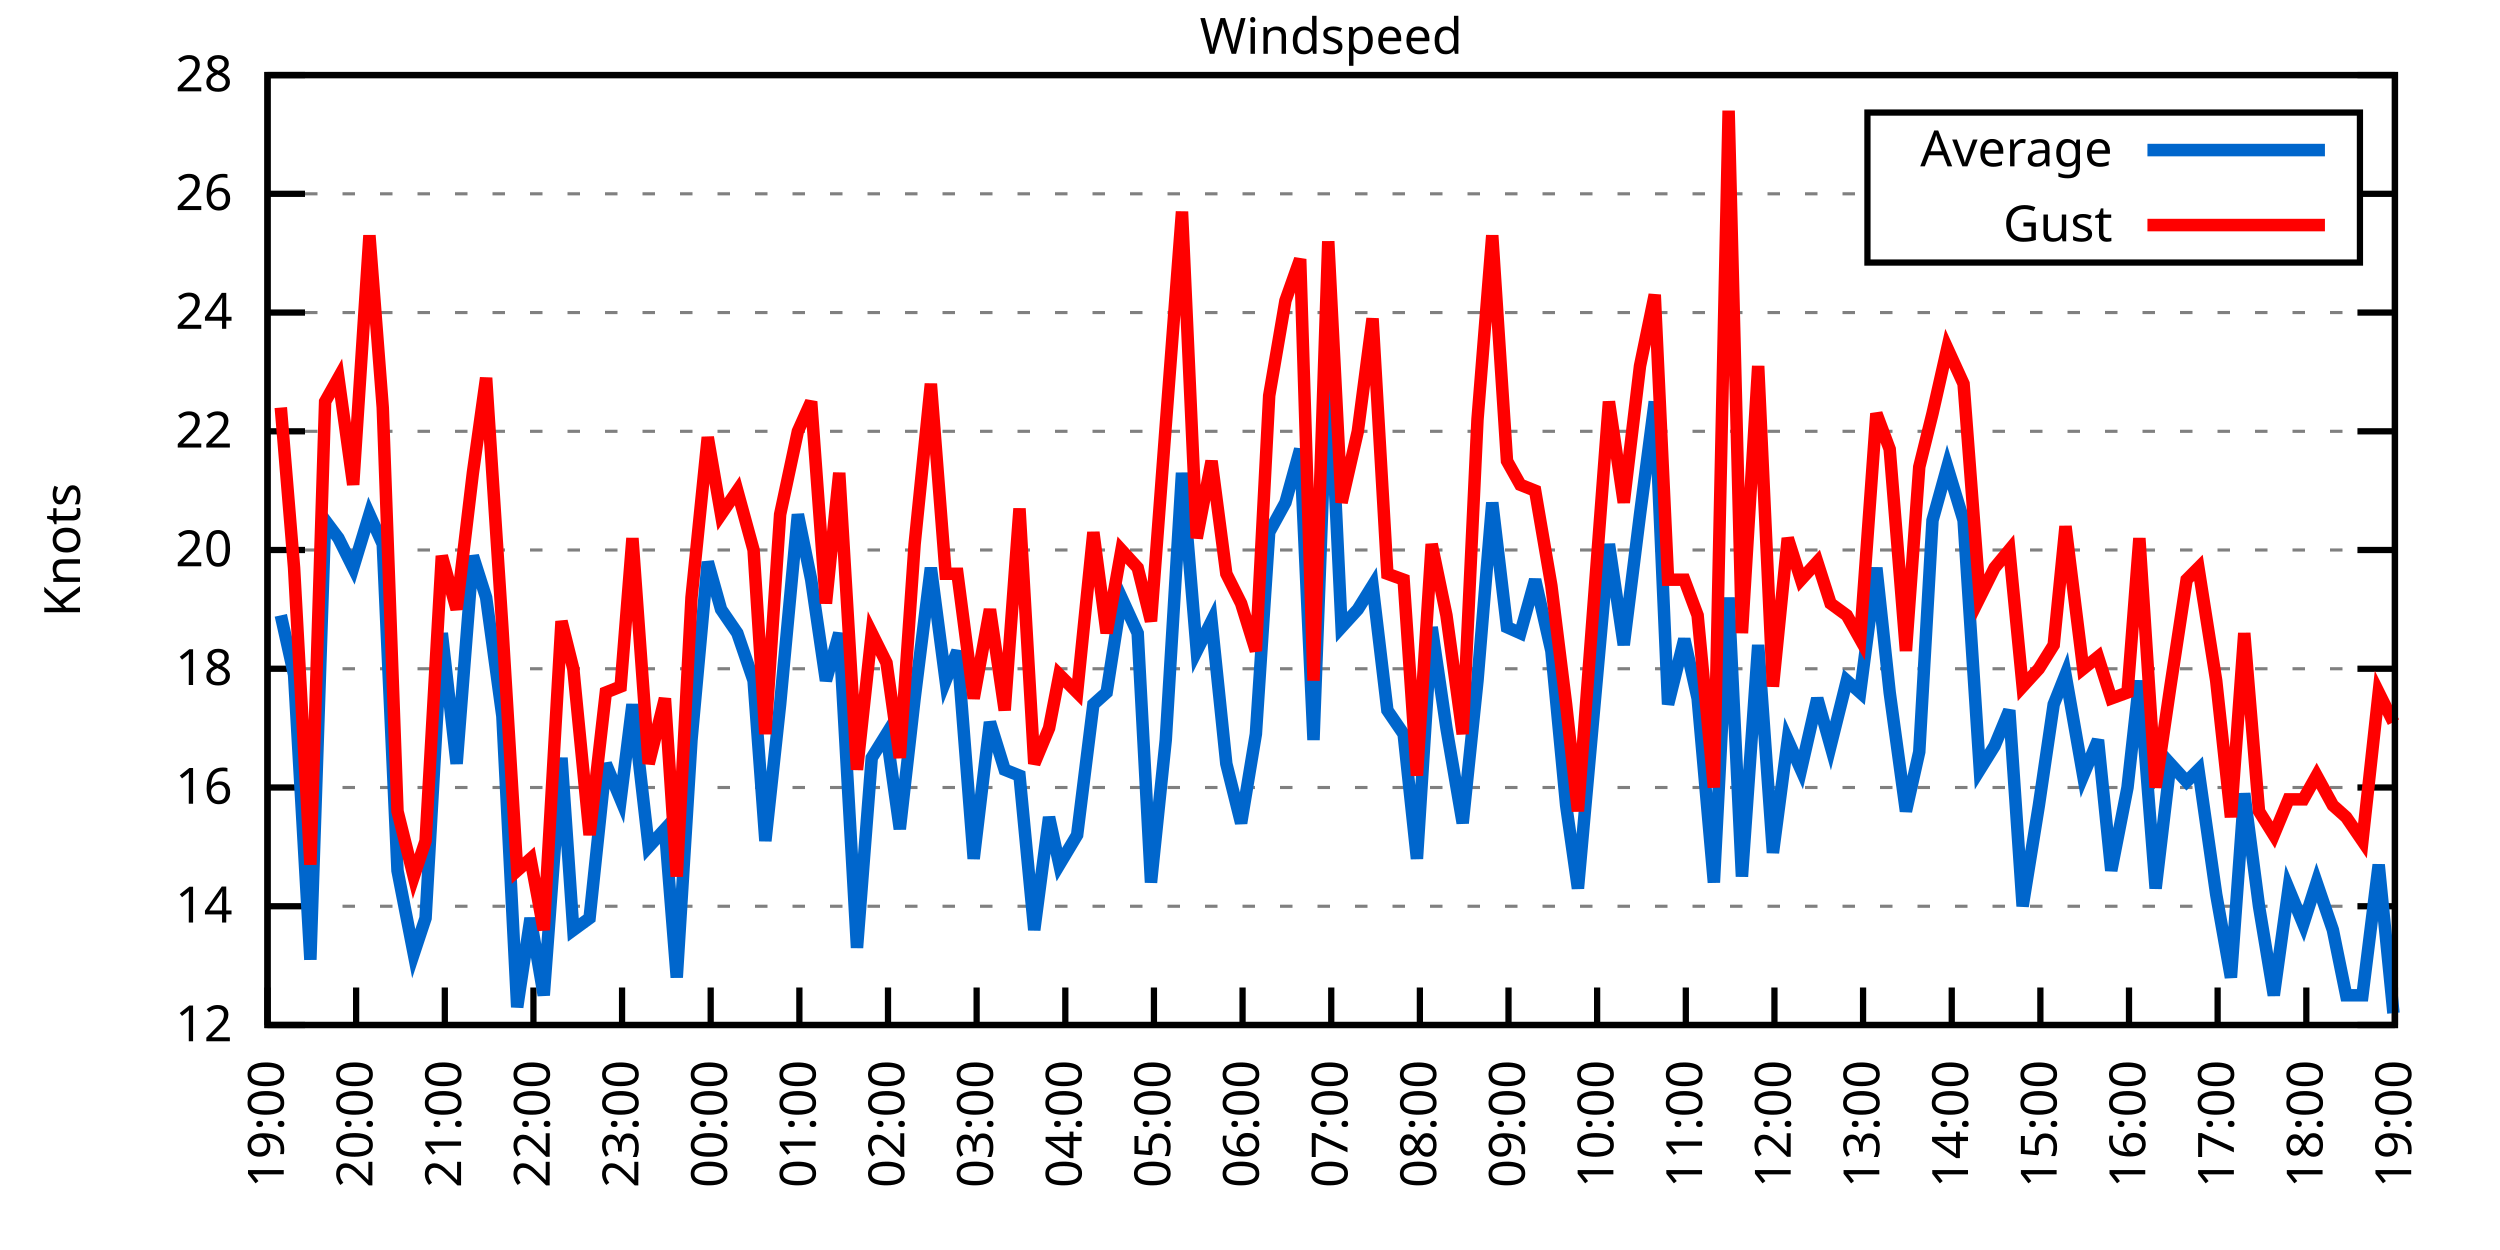
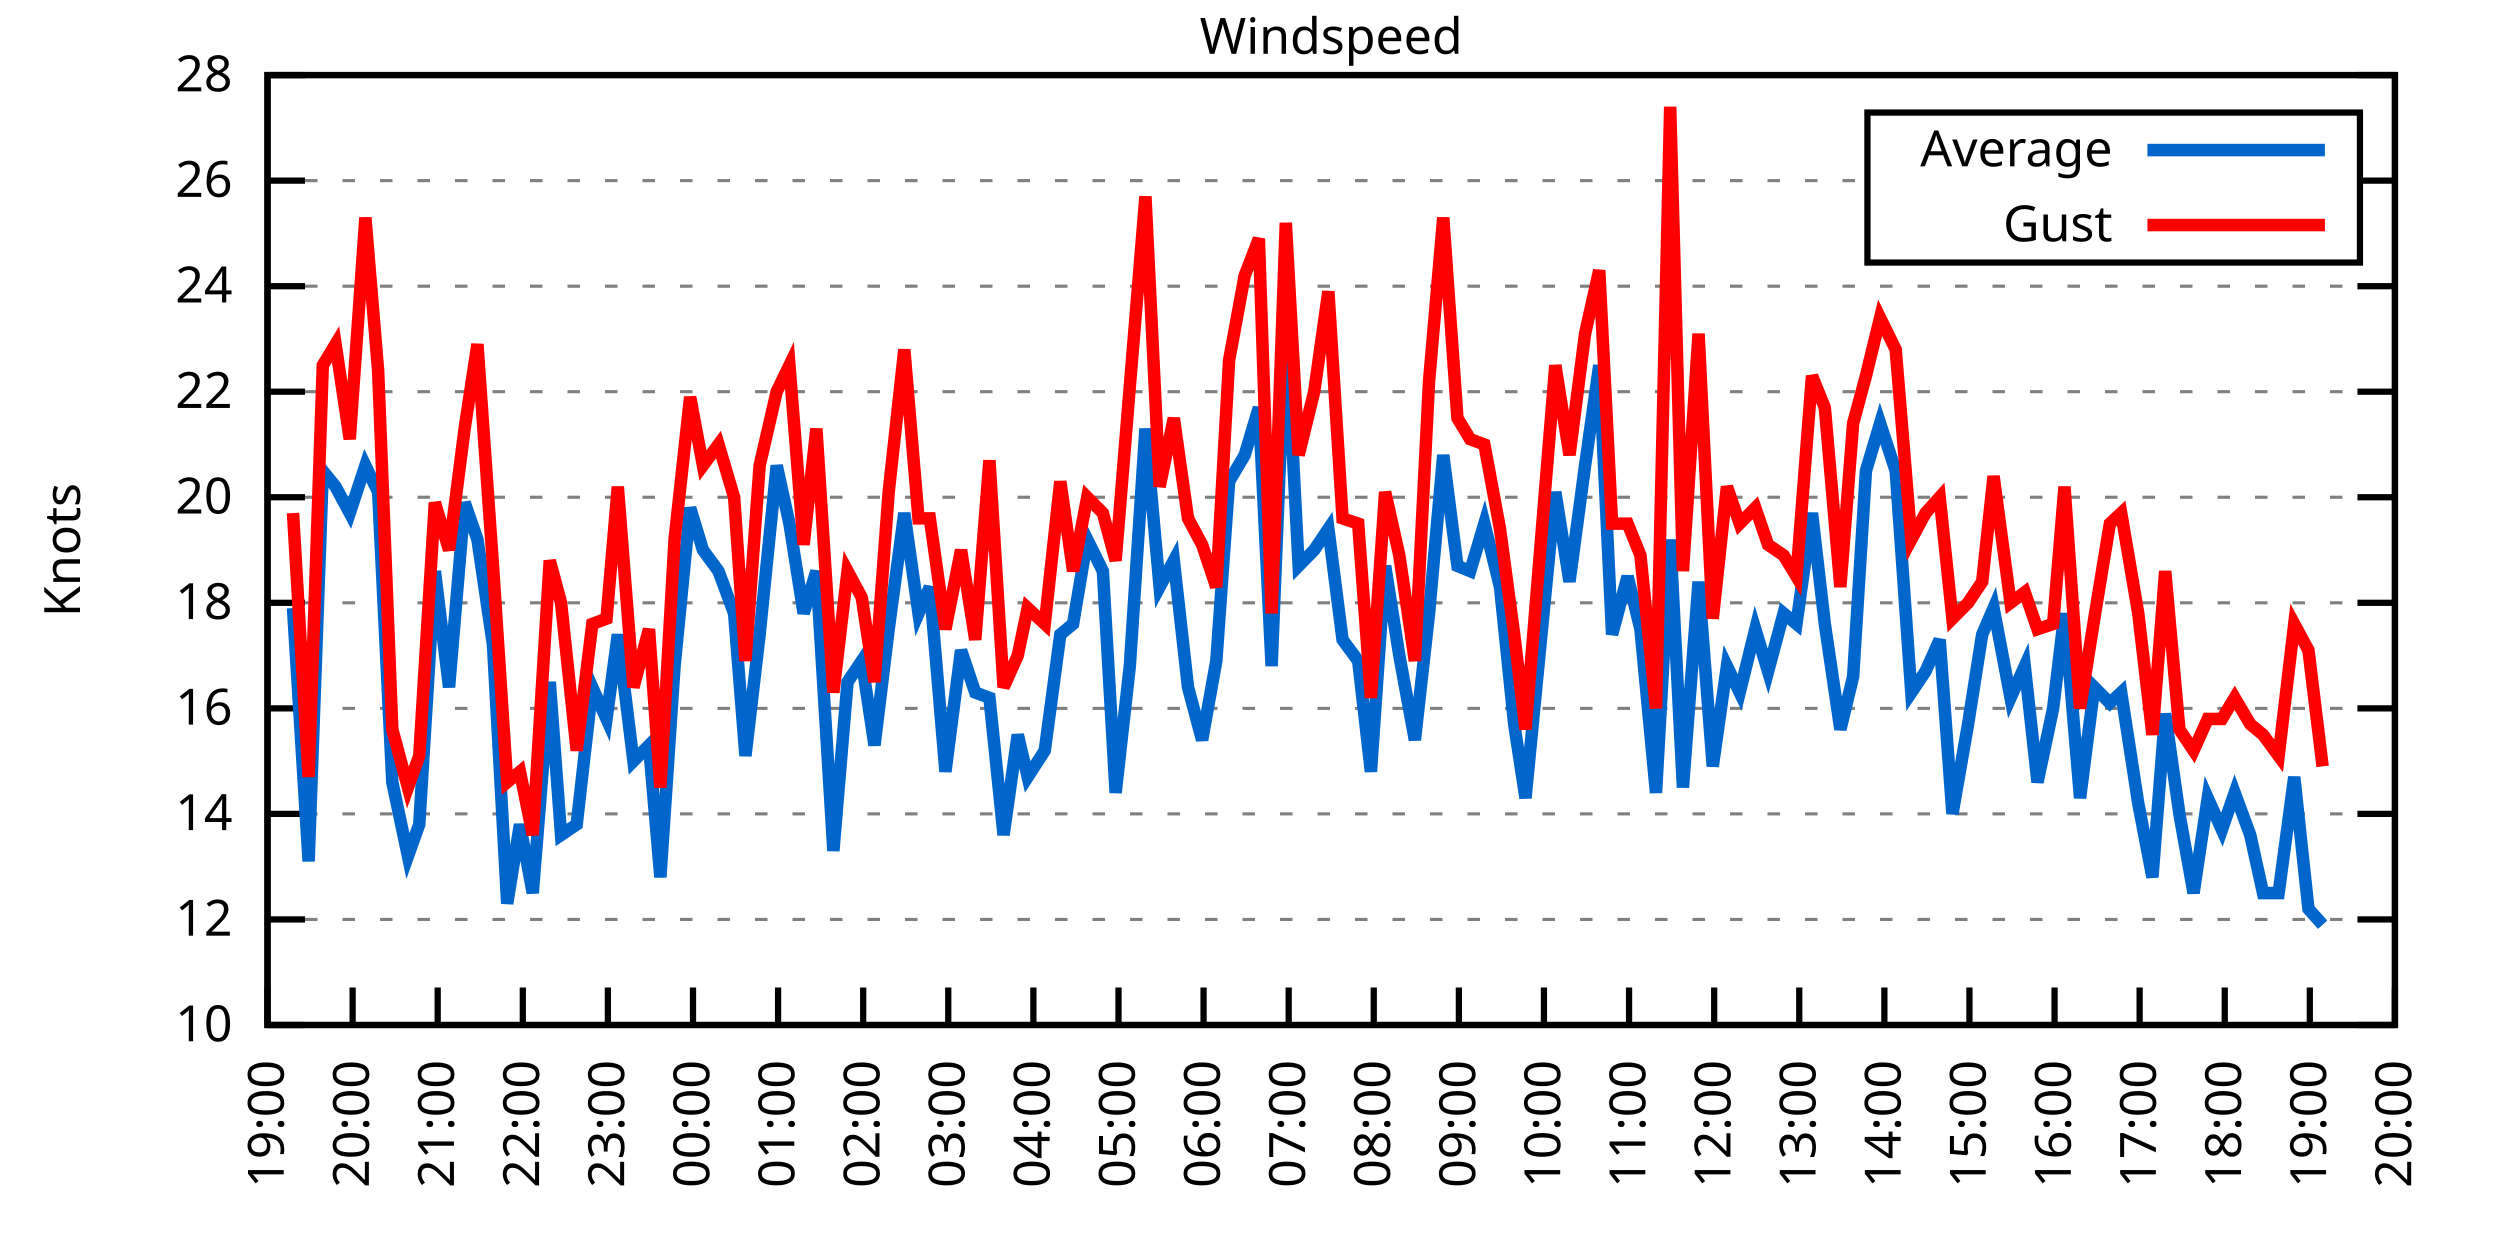
<svg xmlns="http://www.w3.org/2000/svg" xmlns:xlink="http://www.w3.org/1999/xlink" width="400" height="200" viewBox="0 0 400 200">
  <g id="gnuplot_canvas">
    <rect x="0" y="0" width="400" height="200" fill="none" />
    <defs>
      <circle id="gpDot" r="0.5" stroke-width="0.5" stroke="currentColor" />
      <path id="gpPt0" stroke-width="0.333" stroke="currentColor" d="M-1,0 h2 M0,-1 v2" />
      <path id="gpPt1" stroke-width="0.333" stroke="currentColor" d="M-1,-1 L1,1 M1,-1 L-1,1" />
      <path id="gpPt2" stroke-width="0.333" stroke="currentColor" d="M-1,0 L1,0 M0,-1 L0,1 M-1,-1 L1,1 M-1,1 L1,-1" />
      <rect id="gpPt3" stroke-width="0.333" stroke="currentColor" x="-1" y="-1" width="2" height="2" />
      <rect id="gpPt4" stroke-width="0.333" stroke="currentColor" fill="currentColor" x="-1" y="-1" width="2" height="2" />
      <circle id="gpPt5" stroke-width="0.333" stroke="currentColor" cx="0" cy="0" r="1" />
      <use xlink:href="#gpPt5" id="gpPt6" fill="currentColor" stroke="none" />
      <path id="gpPt7" stroke-width="0.333" stroke="currentColor" d="M0,-1.33 L-1.33,0.67 L1.33,0.67 z" />
      <use xlink:href="#gpPt7" id="gpPt8" fill="currentColor" stroke="none" />
      <use xlink:href="#gpPt7" id="gpPt9" stroke="currentColor" transform="rotate(180)" />
      <use xlink:href="#gpPt9" id="gpPt10" fill="currentColor" stroke="none" />
      <use xlink:href="#gpPt3" id="gpPt11" stroke="currentColor" transform="rotate(45)" />
      <use xlink:href="#gpPt11" id="gpPt12" fill="currentColor" stroke="none" />
      <path id="gpPt13" stroke-width="0.333" stroke="currentColor" d="M0,1.330 L1.265,0.411 L0.782,-1.067 L-0.782,-1.076 L-1.265,0.411 z" />
      <use xlink:href="#gpPt13" id="gpPt14" fill="currentColor" stroke="none" />
      <filter id="textbox" filterUnits="objectBoundingBox" x="0" y="0" height="1" width="1">
        <feFlood flood-color="white" flood-opacity="1" result="bgnd" />
        <feComposite in="SourceGraphic" in2="bgnd" operator="atop" />
      </filter>
      <filter id="greybox" filterUnits="objectBoundingBox" x="0" y="0" height="1" width="1">
        <feFlood flood-color="lightgrey" flood-opacity="1" result="grey" />
        <feComposite in="SourceGraphic" in2="grey" operator="atop" />
      </filter>
    </defs>
    <g fill="none" color="white" stroke="currentColor" stroke-width="1.00" stroke-linecap="butt" stroke-linejoin="miter">
</g>
    <g fill="none" color="black" stroke="currentColor" stroke-width="1.00" stroke-linecap="butt" stroke-linejoin="miter">
      <g stroke="none" shape-rendering="crispEdges">
        <polygon fill="rgb(255, 255, 255)" points="42.80,164.00 383.18,164.00 383.18,12.02 42.80,12.02 " />
      </g>
    </g>
    <g fill="none" color="black" stroke="currentColor" stroke-width="1.00" stroke-linecap="butt" stroke-linejoin="miter">
</g>
    <g fill="none" color="black" stroke="black" stroke-width="0.50" stroke-linecap="butt" stroke-linejoin="miter">
</g>
    <g fill="none" color="gray" stroke="currentColor" stroke-width="0.50" stroke-linecap="butt" stroke-linejoin="miter">
      <path stroke="gray" stroke-dasharray="2,4" class="gridline" d="M42.80,164.00 L383.19,164.00  " />
    </g>
    <g fill="none" color="gray" stroke="gray" stroke-width="1.00" stroke-linecap="butt" stroke-linejoin="miter">
</g>
    <g fill="none" color="black" stroke="currentColor" stroke-width="1.00" stroke-linecap="butt" stroke-linejoin="miter">
      <path stroke="black" d="M42.80,164.00 L48.80,164.00 M383.19,164.00 L377.19,164.00  " />
      <g transform="translate(37.20,166.60)" stroke="none" fill="black" font-family="Sans" font-size="8.00" text-anchor="end">
        <text>
+           <tspan font-family="Sans"> 10</tspan>
+         </text>
+       </g>
+     </g>
+     <g fill="none" color="black" stroke="currentColor" stroke-width="1.00" stroke-linecap="butt" stroke-linejoin="miter">
+ </g>
+     <g fill="none" color="black" stroke="black" stroke-width="0.50" stroke-linecap="butt" stroke-linejoin="miter">
+ </g>
+     <g fill="none" color="gray" stroke="currentColor" stroke-width="0.50" stroke-linecap="butt" stroke-linejoin="miter">
+       <path stroke="gray" stroke-dasharray="2,4" class="gridline" d="M42.80,147.11 L383.19,147.11  " />
+     </g>
+     <g fill="none" color="gray" stroke="gray" stroke-width="1.00" stroke-linecap="butt" stroke-linejoin="miter">
+ </g>
+     <g fill="none" color="black" stroke="currentColor" stroke-width="1.00" stroke-linecap="butt" stroke-linejoin="miter">
+       <path stroke="black" d="M42.80,147.11 L48.80,147.11 M383.19,147.11 L377.19,147.11  " />
+       <g transform="translate(37.20,149.71)" stroke="none" fill="black" font-family="Sans" font-size="8.00" text-anchor="end">
+         <text>
          <tspan font-family="Sans"> 12</tspan>
        </text>
      </g>
    </g>
    <g fill="none" color="black" stroke="currentColor" stroke-width="1.00" stroke-linecap="butt" stroke-linejoin="miter">
</g>
    <g fill="none" color="black" stroke="black" stroke-width="0.50" stroke-linecap="butt" stroke-linejoin="miter">
</g>
    <g fill="none" color="gray" stroke="currentColor" stroke-width="0.50" stroke-linecap="butt" stroke-linejoin="miter">
-       <path stroke="gray" stroke-dasharray="2,4" class="gridline" d="M42.80,145.00 L383.19,145.00  " />
-     </g>
-     <g fill="none" color="gray" stroke="gray" stroke-width="1.00" stroke-linecap="butt" stroke-linejoin="miter">
- </g>
-     <g fill="none" color="black" stroke="currentColor" stroke-width="1.00" stroke-linecap="butt" stroke-linejoin="miter">
-       <path stroke="black" d="M42.80,145.00 L48.80,145.00 M383.19,145.00 L377.19,145.00  " />
-       <g transform="translate(37.20,147.60)" stroke="none" fill="black" font-family="Sans" font-size="8.00" text-anchor="end">
+       <path stroke="gray" stroke-dasharray="2,4" class="gridline" d="M42.80,130.22 L383.19,130.22  " />
+     </g>
+     <g fill="none" color="gray" stroke="gray" stroke-width="1.00" stroke-linecap="butt" stroke-linejoin="miter">
+ </g>
+     <g fill="none" color="black" stroke="currentColor" stroke-width="1.00" stroke-linecap="butt" stroke-linejoin="miter">
+       <path stroke="black" d="M42.80,130.22 L48.80,130.22 M383.19,130.22 L377.19,130.22  " />
+       <g transform="translate(37.20,132.82)" stroke="none" fill="black" font-family="Sans" font-size="8.00" text-anchor="end">
        <text>
          <tspan font-family="Sans"> 14</tspan>
        </text>
      </g>
    </g>
    <g fill="none" color="black" stroke="currentColor" stroke-width="1.00" stroke-linecap="butt" stroke-linejoin="miter">
</g>
    <g fill="none" color="black" stroke="black" stroke-width="0.50" stroke-linecap="butt" stroke-linejoin="miter">
</g>
    <g fill="none" color="gray" stroke="currentColor" stroke-width="0.50" stroke-linecap="butt" stroke-linejoin="miter">
-       <path stroke="gray" stroke-dasharray="2,4" class="gridline" d="M42.80,126.00 L383.19,126.00  " />
-     </g>
-     <g fill="none" color="gray" stroke="gray" stroke-width="1.00" stroke-linecap="butt" stroke-linejoin="miter">
- </g>
-     <g fill="none" color="black" stroke="currentColor" stroke-width="1.00" stroke-linecap="butt" stroke-linejoin="miter">
-       <path stroke="black" d="M42.80,126.00 L48.80,126.00 M383.19,126.00 L377.19,126.00  " />
-       <g transform="translate(37.20,128.60)" stroke="none" fill="black" font-family="Sans" font-size="8.00" text-anchor="end">
+       <path stroke="gray" stroke-dasharray="2,4" class="gridline" d="M42.80,113.34 L383.19,113.34  " />
+     </g>
+     <g fill="none" color="gray" stroke="gray" stroke-width="1.00" stroke-linecap="butt" stroke-linejoin="miter">
+ </g>
+     <g fill="none" color="black" stroke="currentColor" stroke-width="1.00" stroke-linecap="butt" stroke-linejoin="miter">
+       <path stroke="black" d="M42.80,113.34 L48.80,113.34 M383.19,113.34 L377.19,113.34  " />
+       <g transform="translate(37.20,115.94)" stroke="none" fill="black" font-family="Sans" font-size="8.00" text-anchor="end">
        <text>
          <tspan font-family="Sans"> 16</tspan>
        </text>
      </g>
    </g>
    <g fill="none" color="black" stroke="currentColor" stroke-width="1.00" stroke-linecap="butt" stroke-linejoin="miter">
</g>
    <g fill="none" color="black" stroke="black" stroke-width="0.50" stroke-linecap="butt" stroke-linejoin="miter">
</g>
    <g fill="none" color="gray" stroke="currentColor" stroke-width="0.50" stroke-linecap="butt" stroke-linejoin="miter">
-       <path stroke="gray" stroke-dasharray="2,4" class="gridline" d="M42.80,107.00 L383.19,107.00  " />
-     </g>
-     <g fill="none" color="gray" stroke="gray" stroke-width="1.00" stroke-linecap="butt" stroke-linejoin="miter">
- </g>
-     <g fill="none" color="black" stroke="currentColor" stroke-width="1.00" stroke-linecap="butt" stroke-linejoin="miter">
-       <path stroke="black" d="M42.80,107.00 L48.80,107.00 M383.19,107.00 L377.19,107.00  " />
-       <g transform="translate(37.20,109.60)" stroke="none" fill="black" font-family="Sans" font-size="8.00" text-anchor="end">
+       <path stroke="gray" stroke-dasharray="2,4" class="gridline" d="M42.80,96.45 L383.19,96.45  " />
+     </g>
+     <g fill="none" color="gray" stroke="gray" stroke-width="1.00" stroke-linecap="butt" stroke-linejoin="miter">
+ </g>
+     <g fill="none" color="black" stroke="currentColor" stroke-width="1.00" stroke-linecap="butt" stroke-linejoin="miter">
+       <path stroke="black" d="M42.80,96.45 L48.80,96.45 M383.19,96.45 L377.19,96.45  " />
+       <g transform="translate(37.20,99.05)" stroke="none" fill="black" font-family="Sans" font-size="8.00" text-anchor="end">
        <text>
          <tspan font-family="Sans"> 18</tspan>
        </text>
      </g>
    </g>
    <g fill="none" color="black" stroke="currentColor" stroke-width="1.00" stroke-linecap="butt" stroke-linejoin="miter">
</g>
    <g fill="none" color="black" stroke="black" stroke-width="0.50" stroke-linecap="butt" stroke-linejoin="miter">
</g>
    <g fill="none" color="gray" stroke="currentColor" stroke-width="0.50" stroke-linecap="butt" stroke-linejoin="miter">
-       <path stroke="gray" stroke-dasharray="2,4" class="gridline" d="M42.80,88.00 L383.19,88.00  " />
-     </g>
-     <g fill="none" color="gray" stroke="gray" stroke-width="1.00" stroke-linecap="butt" stroke-linejoin="miter">
- </g>
-     <g fill="none" color="black" stroke="currentColor" stroke-width="1.00" stroke-linecap="butt" stroke-linejoin="miter">
-       <path stroke="black" d="M42.80,88.00 L48.80,88.00 M383.19,88.00 L377.19,88.00  " />
-       <g transform="translate(37.20,90.60)" stroke="none" fill="black" font-family="Sans" font-size="8.00" text-anchor="end">
+       <path stroke="gray" stroke-dasharray="2,4" class="gridline" d="M42.80,79.56 L383.19,79.56  " />
+     </g>
+     <g fill="none" color="gray" stroke="gray" stroke-width="1.00" stroke-linecap="butt" stroke-linejoin="miter">
+ </g>
+     <g fill="none" color="black" stroke="currentColor" stroke-width="1.00" stroke-linecap="butt" stroke-linejoin="miter">
+       <path stroke="black" d="M42.80,79.56 L48.80,79.56 M383.19,79.56 L377.19,79.56  " />
+       <g transform="translate(37.20,82.16)" stroke="none" fill="black" font-family="Sans" font-size="8.00" text-anchor="end">
        <text>
          <tspan font-family="Sans"> 20</tspan>
        </text>
      </g>
    </g>
    <g fill="none" color="black" stroke="currentColor" stroke-width="1.00" stroke-linecap="butt" stroke-linejoin="miter">
</g>
    <g fill="none" color="black" stroke="black" stroke-width="0.50" stroke-linecap="butt" stroke-linejoin="miter">
</g>
    <g fill="none" color="gray" stroke="currentColor" stroke-width="0.50" stroke-linecap="butt" stroke-linejoin="miter">
-       <path stroke="gray" stroke-dasharray="2,4" class="gridline" d="M42.80,69.01 L383.19,69.01  " />
-     </g>
-     <g fill="none" color="gray" stroke="gray" stroke-width="1.00" stroke-linecap="butt" stroke-linejoin="miter">
- </g>
-     <g fill="none" color="black" stroke="currentColor" stroke-width="1.00" stroke-linecap="butt" stroke-linejoin="miter">
-       <path stroke="black" d="M42.80,69.01 L48.80,69.01 M383.19,69.01 L377.19,69.01  " />
-       <g transform="translate(37.20,71.61)" stroke="none" fill="black" font-family="Sans" font-size="8.00" text-anchor="end">
+       <path stroke="gray" stroke-dasharray="2,4" class="gridline" d="M42.80,62.67 L383.19,62.67  " />
+     </g>
+     <g fill="none" color="gray" stroke="gray" stroke-width="1.00" stroke-linecap="butt" stroke-linejoin="miter">
+ </g>
+     <g fill="none" color="black" stroke="currentColor" stroke-width="1.00" stroke-linecap="butt" stroke-linejoin="miter">
+       <path stroke="black" d="M42.80,62.67 L48.80,62.67 M383.19,62.67 L377.19,62.67  " />
+       <g transform="translate(37.20,65.27)" stroke="none" fill="black" font-family="Sans" font-size="8.00" text-anchor="end">
        <text>
          <tspan font-family="Sans"> 22</tspan>
        </text>
      </g>
    </g>
    <g fill="none" color="black" stroke="currentColor" stroke-width="1.00" stroke-linecap="butt" stroke-linejoin="miter">
</g>
    <g fill="none" color="black" stroke="black" stroke-width="0.50" stroke-linecap="butt" stroke-linejoin="miter">
</g>
    <g fill="none" color="gray" stroke="currentColor" stroke-width="0.50" stroke-linecap="butt" stroke-linejoin="miter">
-       <path stroke="gray" stroke-dasharray="2,4" class="gridline" d="M42.80,50.01 L383.19,50.01  " />
-     </g>
-     <g fill="none" color="gray" stroke="gray" stroke-width="1.00" stroke-linecap="butt" stroke-linejoin="miter">
- </g>
-     <g fill="none" color="black" stroke="currentColor" stroke-width="1.00" stroke-linecap="butt" stroke-linejoin="miter">
-       <path stroke="black" d="M42.80,50.01 L48.80,50.01 M383.19,50.01 L377.19,50.01  " />
-       <g transform="translate(37.20,52.61)" stroke="none" fill="black" font-family="Sans" font-size="8.00" text-anchor="end">
+       <path stroke="gray" stroke-dasharray="2,4" class="gridline" d="M42.80,45.79 L383.19,45.79  " />
+     </g>
+     <g fill="none" color="gray" stroke="gray" stroke-width="1.00" stroke-linecap="butt" stroke-linejoin="miter">
+ </g>
+     <g fill="none" color="black" stroke="currentColor" stroke-width="1.00" stroke-linecap="butt" stroke-linejoin="miter">
+       <path stroke="black" d="M42.80,45.79 L48.80,45.79 M383.19,45.79 L377.19,45.79  " />
+       <g transform="translate(37.20,48.39)" stroke="none" fill="black" font-family="Sans" font-size="8.00" text-anchor="end">
        <text>
          <tspan font-family="Sans"> 24</tspan>
        </text>
      </g>
    </g>
    <g fill="none" color="black" stroke="currentColor" stroke-width="1.00" stroke-linecap="butt" stroke-linejoin="miter">
</g>
    <g fill="none" color="black" stroke="black" stroke-width="0.50" stroke-linecap="butt" stroke-linejoin="miter">
</g>
    <g fill="none" color="gray" stroke="currentColor" stroke-width="0.50" stroke-linecap="butt" stroke-linejoin="miter">
-       <path stroke="gray" stroke-dasharray="2,4" class="gridline" d="M42.80,31.01 L298.79,31.01 M377.59,31.01 L383.19,31.01  " />
-     </g>
-     <g fill="none" color="gray" stroke="gray" stroke-width="1.00" stroke-linecap="butt" stroke-linejoin="miter">
- </g>
-     <g fill="none" color="black" stroke="currentColor" stroke-width="1.00" stroke-linecap="butt" stroke-linejoin="miter">
-       <path stroke="black" d="M42.80,31.01 L48.80,31.01 M383.19,31.01 L377.19,31.01  " />
-       <g transform="translate(37.20,33.61)" stroke="none" fill="black" font-family="Sans" font-size="8.00" text-anchor="end">
+       <path stroke="gray" stroke-dasharray="2,4" class="gridline" d="M42.80,28.90 L298.79,28.90 M377.59,28.90 L383.19,28.90  " />
+     </g>
+     <g fill="none" color="gray" stroke="gray" stroke-width="1.00" stroke-linecap="butt" stroke-linejoin="miter">
+ </g>
+     <g fill="none" color="black" stroke="currentColor" stroke-width="1.00" stroke-linecap="butt" stroke-linejoin="miter">
+       <path stroke="black" d="M42.80,28.90 L48.80,28.90 M383.19,28.90 L377.19,28.90  " />
+       <g transform="translate(37.20,31.50)" stroke="none" fill="black" font-family="Sans" font-size="8.00" text-anchor="end">
        <text>
          <tspan font-family="Sans"> 26</tspan>
        </text>
      </g>
    </g>
    <g fill="none" color="black" stroke="currentColor" stroke-width="1.00" stroke-linecap="butt" stroke-linejoin="miter">
</g>
    <g fill="none" color="black" stroke="black" stroke-width="0.50" stroke-linecap="butt" stroke-linejoin="miter">
</g>
    <g fill="none" color="gray" stroke="currentColor" stroke-width="0.50" stroke-linecap="butt" stroke-linejoin="miter">
      <path stroke="gray" stroke-dasharray="2,4" class="gridline" d="M42.80,12.01 L383.19,12.01  " />
    </g>
    <g fill="none" color="gray" stroke="gray" stroke-width="1.00" stroke-linecap="butt" stroke-linejoin="miter">
</g>
    <g fill="none" color="black" stroke="currentColor" stroke-width="1.00" stroke-linecap="butt" stroke-linejoin="miter">
      <path stroke="black" d="M42.80,12.01 L48.80,12.01 M383.19,12.01 L377.19,12.01  " />
      <g transform="translate(37.20,14.61)" stroke="none" fill="black" font-family="Sans" font-size="8.00" text-anchor="end">
        <text>
          <tspan font-family="Sans"> 28</tspan>
        </text>
      </g>
    </g>
    <g fill="none" color="black" stroke="currentColor" stroke-width="1.00" stroke-linecap="butt" stroke-linejoin="miter">
      <path stroke="black" d="M42.80,164.00 L42.80,158.00  " />
      <g transform="translate(45.40,169.60) rotate(270.00)" stroke="none" fill="black" font-family="Sans" font-size="8.00" text-anchor="end">
        <text>
          <tspan font-family="Sans">19:00</tspan>
        </text>
      </g>
    </g>
    <g fill="none" color="black" stroke="currentColor" stroke-width="1.00" stroke-linecap="butt" stroke-linejoin="miter">
-       <path stroke="black" d="M56.98,164.00 L56.98,158.00  " />
-       <g transform="translate(59.58,169.60) rotate(270.00)" stroke="none" fill="black" font-family="Sans" font-size="8.00" text-anchor="end">
+       <path stroke="black" d="M56.42,164.00 L56.42,158.00  " />
+       <g transform="translate(59.02,169.60) rotate(270.00)" stroke="none" fill="black" font-family="Sans" font-size="8.00" text-anchor="end">
        <text>
          <tspan font-family="Sans">20:00</tspan>
        </text>
      </g>
    </g>
    <g fill="none" color="black" stroke="currentColor" stroke-width="1.00" stroke-linecap="butt" stroke-linejoin="miter">
-       <path stroke="black" d="M71.17,164.00 L71.17,158.00  " />
-       <g transform="translate(73.77,169.60) rotate(270.00)" stroke="none" fill="black" font-family="Sans" font-size="8.00" text-anchor="end">
+       <path stroke="black" d="M70.03,164.00 L70.03,158.00  " />
+       <g transform="translate(72.63,169.60) rotate(270.00)" stroke="none" fill="black" font-family="Sans" font-size="8.00" text-anchor="end">
        <text>
          <tspan font-family="Sans">21:00</tspan>
        </text>
      </g>
    </g>
    <g fill="none" color="black" stroke="currentColor" stroke-width="1.00" stroke-linecap="butt" stroke-linejoin="miter">
-       <path stroke="black" d="M85.35,164.00 L85.35,158.00  " />
-       <g transform="translate(87.95,169.60) rotate(270.00)" stroke="none" fill="black" font-family="Sans" font-size="8.00" text-anchor="end">
+       <path stroke="black" d="M83.65,164.00 L83.65,158.00  " />
+       <g transform="translate(86.25,169.60) rotate(270.00)" stroke="none" fill="black" font-family="Sans" font-size="8.00" text-anchor="end">
        <text>
          <tspan font-family="Sans">22:00</tspan>
        </text>
      </g>
    </g>
    <g fill="none" color="black" stroke="currentColor" stroke-width="1.00" stroke-linecap="butt" stroke-linejoin="miter">
-       <path stroke="black" d="M99.53,164.00 L99.53,158.00  " />
-       <g transform="translate(102.13,169.60) rotate(270.00)" stroke="none" fill="black" font-family="Sans" font-size="8.00" text-anchor="end">
+       <path stroke="black" d="M97.26,164.00 L97.26,158.00  " />
+       <g transform="translate(99.86,169.60) rotate(270.00)" stroke="none" fill="black" font-family="Sans" font-size="8.00" text-anchor="end">
        <text>
          <tspan font-family="Sans">23:00</tspan>
        </text>
      </g>
    </g>
    <g fill="none" color="black" stroke="currentColor" stroke-width="1.00" stroke-linecap="butt" stroke-linejoin="miter">
-       <path stroke="black" d="M113.71,164.00 L113.71,158.00  " />
-       <g transform="translate(116.31,169.60) rotate(270.00)" stroke="none" fill="black" font-family="Sans" font-size="8.00" text-anchor="end">
+       <path stroke="black" d="M110.88,164.00 L110.88,158.00  " />
+       <g transform="translate(113.48,169.60) rotate(270.00)" stroke="none" fill="black" font-family="Sans" font-size="8.00" text-anchor="end">
        <text>
          <tspan font-family="Sans">00:00</tspan>
        </text>
      </g>
    </g>
    <g fill="none" color="black" stroke="currentColor" stroke-width="1.00" stroke-linecap="butt" stroke-linejoin="miter">
-       <path stroke="black" d="M127.90,164.00 L127.90,158.00  " />
-       <g transform="translate(130.50,169.60) rotate(270.00)" stroke="none" fill="black" font-family="Sans" font-size="8.00" text-anchor="end">
+       <path stroke="black" d="M124.49,164.00 L124.49,158.00  " />
+       <g transform="translate(127.09,169.60) rotate(270.00)" stroke="none" fill="black" font-family="Sans" font-size="8.00" text-anchor="end">
        <text>
          <tspan font-family="Sans">01:00</tspan>
        </text>
      </g>
    </g>
    <g fill="none" color="black" stroke="currentColor" stroke-width="1.00" stroke-linecap="butt" stroke-linejoin="miter">
-       <path stroke="black" d="M142.08,164.00 L142.08,158.00  " />
-       <g transform="translate(144.68,169.60) rotate(270.00)" stroke="none" fill="black" font-family="Sans" font-size="8.00" text-anchor="end">
+       <path stroke="black" d="M138.11,164.00 L138.11,158.00  " />
+       <g transform="translate(140.71,169.60) rotate(270.00)" stroke="none" fill="black" font-family="Sans" font-size="8.00" text-anchor="end">
        <text>
          <tspan font-family="Sans">02:00</tspan>
        </text>
      </g>
    </g>
    <g fill="none" color="black" stroke="currentColor" stroke-width="1.00" stroke-linecap="butt" stroke-linejoin="miter">
-       <path stroke="black" d="M156.26,164.00 L156.26,158.00  " />
-       <g transform="translate(158.86,169.60) rotate(270.00)" stroke="none" fill="black" font-family="Sans" font-size="8.00" text-anchor="end">
+       <path stroke="black" d="M151.72,164.00 L151.72,158.00  " />
+       <g transform="translate(154.32,169.60) rotate(270.00)" stroke="none" fill="black" font-family="Sans" font-size="8.00" text-anchor="end">
        <text>
          <tspan font-family="Sans">03:00</tspan>
        </text>
      </g>
    </g>
    <g fill="none" color="black" stroke="currentColor" stroke-width="1.00" stroke-linecap="butt" stroke-linejoin="miter">
-       <path stroke="black" d="M170.45,164.00 L170.45,158.00  " />
-       <g transform="translate(173.05,169.60) rotate(270.00)" stroke="none" fill="black" font-family="Sans" font-size="8.00" text-anchor="end">
+       <path stroke="black" d="M165.34,164.00 L165.34,158.00  " />
+       <g transform="translate(167.94,169.60) rotate(270.00)" stroke="none" fill="black" font-family="Sans" font-size="8.00" text-anchor="end">
        <text>
          <tspan font-family="Sans">04:00</tspan>
        </text>
      </g>
    </g>
    <g fill="none" color="black" stroke="currentColor" stroke-width="1.00" stroke-linecap="butt" stroke-linejoin="miter">
-       <path stroke="black" d="M184.63,164.00 L184.63,158.00  " />
-       <g transform="translate(187.23,169.60) rotate(270.00)" stroke="none" fill="black" font-family="Sans" font-size="8.00" text-anchor="end">
+       <path stroke="black" d="M178.96,164.00 L178.96,158.00  " />
+       <g transform="translate(181.56,169.60) rotate(270.00)" stroke="none" fill="black" font-family="Sans" font-size="8.00" text-anchor="end">
        <text>
          <tspan font-family="Sans">05:00</tspan>
        </text>
      </g>
    </g>
    <g fill="none" color="black" stroke="currentColor" stroke-width="1.00" stroke-linecap="butt" stroke-linejoin="miter">
-       <path stroke="black" d="M198.81,164.00 L198.81,158.00  " />
-       <g transform="translate(201.41,169.60) rotate(270.00)" stroke="none" fill="black" font-family="Sans" font-size="8.00" text-anchor="end">
+       <path stroke="black" d="M192.57,164.00 L192.57,158.00  " />
+       <g transform="translate(195.17,169.60) rotate(270.00)" stroke="none" fill="black" font-family="Sans" font-size="8.00" text-anchor="end">
        <text>
          <tspan font-family="Sans">06:00</tspan>
        </text>
      </g>
    </g>
    <g fill="none" color="black" stroke="currentColor" stroke-width="1.00" stroke-linecap="butt" stroke-linejoin="miter">
-       <path stroke="black" d="M213.00,164.00 L213.00,158.00  " />
-       <g transform="translate(215.60,169.60) rotate(270.00)" stroke="none" fill="black" font-family="Sans" font-size="8.00" text-anchor="end">
+       <path stroke="black" d="M206.19,164.00 L206.19,158.00  " />
+       <g transform="translate(208.79,169.60) rotate(270.00)" stroke="none" fill="black" font-family="Sans" font-size="8.00" text-anchor="end">
        <text>
          <tspan font-family="Sans">07:00</tspan>
        </text>
      </g>
    </g>
    <g fill="none" color="black" stroke="currentColor" stroke-width="1.00" stroke-linecap="butt" stroke-linejoin="miter">
-       <path stroke="black" d="M227.18,164.00 L227.18,158.00  " />
-       <g transform="translate(229.78,169.60) rotate(270.00)" stroke="none" fill="black" font-family="Sans" font-size="8.00" text-anchor="end">
+       <path stroke="black" d="M219.80,164.00 L219.80,158.00  " />
+       <g transform="translate(222.40,169.60) rotate(270.00)" stroke="none" fill="black" font-family="Sans" font-size="8.00" text-anchor="end">
        <text>
          <tspan font-family="Sans">08:00</tspan>
        </text>
      </g>
    </g>
    <g fill="none" color="black" stroke="currentColor" stroke-width="1.00" stroke-linecap="butt" stroke-linejoin="miter">
-       <path stroke="black" d="M241.36,164.00 L241.36,158.00  " />
-       <g transform="translate(243.96,169.60) rotate(270.00)" stroke="none" fill="black" font-family="Sans" font-size="8.00" text-anchor="end">
+       <path stroke="black" d="M233.42,164.00 L233.42,158.00  " />
+       <g transform="translate(236.02,169.60) rotate(270.00)" stroke="none" fill="black" font-family="Sans" font-size="8.00" text-anchor="end">
        <text>
          <tspan font-family="Sans">09:00</tspan>
        </text>
      </g>
    </g>
    <g fill="none" color="black" stroke="currentColor" stroke-width="1.00" stroke-linecap="butt" stroke-linejoin="miter">
-       <path stroke="black" d="M255.54,164.00 L255.54,158.00  " />
-       <g transform="translate(258.14,169.60) rotate(270.00)" stroke="none" fill="black" font-family="Sans" font-size="8.00" text-anchor="end">
+       <path stroke="black" d="M247.03,164.00 L247.03,158.00  " />
+       <g transform="translate(249.63,169.60) rotate(270.00)" stroke="none" fill="black" font-family="Sans" font-size="8.00" text-anchor="end">
        <text>
          <tspan font-family="Sans">10:00</tspan>
        </text>
      </g>
    </g>
    <g fill="none" color="black" stroke="currentColor" stroke-width="1.00" stroke-linecap="butt" stroke-linejoin="miter">
-       <path stroke="black" d="M269.73,164.00 L269.73,158.00  " />
-       <g transform="translate(272.33,169.60) rotate(270.00)" stroke="none" fill="black" font-family="Sans" font-size="8.00" text-anchor="end">
+       <path stroke="black" d="M260.65,164.00 L260.65,158.00  " />
+       <g transform="translate(263.25,169.60) rotate(270.00)" stroke="none" fill="black" font-family="Sans" font-size="8.00" text-anchor="end">
        <text>
          <tspan font-family="Sans">11:00</tspan>
        </text>
      </g>
    </g>
    <g fill="none" color="black" stroke="currentColor" stroke-width="1.00" stroke-linecap="butt" stroke-linejoin="miter">
-       <path stroke="black" d="M283.91,164.00 L283.91,158.00  " />
-       <g transform="translate(286.51,169.60) rotate(270.00)" stroke="none" fill="black" font-family="Sans" font-size="8.00" text-anchor="end">
+       <path stroke="black" d="M274.27,164.00 L274.27,158.00  " />
+       <g transform="translate(276.87,169.60) rotate(270.00)" stroke="none" fill="black" font-family="Sans" font-size="8.00" text-anchor="end">
        <text>
          <tspan font-family="Sans">12:00</tspan>
        </text>
      </g>
    </g>
    <g fill="none" color="black" stroke="currentColor" stroke-width="1.00" stroke-linecap="butt" stroke-linejoin="miter">
-       <path stroke="black" d="M298.09,164.00 L298.09,158.00  " />
-       <g transform="translate(300.69,169.60) rotate(270.00)" stroke="none" fill="black" font-family="Sans" font-size="8.00" text-anchor="end">
+       <path stroke="black" d="M287.88,164.00 L287.88,158.00  " />
+       <g transform="translate(290.48,169.60) rotate(270.00)" stroke="none" fill="black" font-family="Sans" font-size="8.00" text-anchor="end">
        <text>
          <tspan font-family="Sans">13:00</tspan>
        </text>
      </g>
    </g>
    <g fill="none" color="black" stroke="currentColor" stroke-width="1.00" stroke-linecap="butt" stroke-linejoin="miter">
-       <path stroke="black" d="M312.28,164.00 L312.28,158.00  " />
-       <g transform="translate(314.88,169.60) rotate(270.00)" stroke="none" fill="black" font-family="Sans" font-size="8.00" text-anchor="end">
+       <path stroke="black" d="M301.50,164.00 L301.50,158.00  " />
+       <g transform="translate(304.10,169.60) rotate(270.00)" stroke="none" fill="black" font-family="Sans" font-size="8.00" text-anchor="end">
        <text>
          <tspan font-family="Sans">14:00</tspan>
        </text>
      </g>
    </g>
    <g fill="none" color="black" stroke="currentColor" stroke-width="1.00" stroke-linecap="butt" stroke-linejoin="miter">
-       <path stroke="black" d="M326.46,164.00 L326.46,158.00  " />
-       <g transform="translate(329.06,169.60) rotate(270.00)" stroke="none" fill="black" font-family="Sans" font-size="8.00" text-anchor="end">
+       <path stroke="black" d="M315.11,164.00 L315.11,158.00  " />
+       <g transform="translate(317.71,169.60) rotate(270.00)" stroke="none" fill="black" font-family="Sans" font-size="8.00" text-anchor="end">
        <text>
          <tspan font-family="Sans">15:00</tspan>
        </text>
      </g>
    </g>
    <g fill="none" color="black" stroke="currentColor" stroke-width="1.00" stroke-linecap="butt" stroke-linejoin="miter">
-       <path stroke="black" d="M340.64,164.00 L340.64,158.00  " />
-       <g transform="translate(343.24,169.60) rotate(270.00)" stroke="none" fill="black" font-family="Sans" font-size="8.00" text-anchor="end">
+       <path stroke="black" d="M328.73,164.00 L328.73,158.00  " />
+       <g transform="translate(331.33,169.60) rotate(270.00)" stroke="none" fill="black" font-family="Sans" font-size="8.00" text-anchor="end">
        <text>
          <tspan font-family="Sans">16:00</tspan>
        </text>
      </g>
    </g>
    <g fill="none" color="black" stroke="currentColor" stroke-width="1.00" stroke-linecap="butt" stroke-linejoin="miter">
-       <path stroke="black" d="M354.82,164.00 L354.82,158.00  " />
-       <g transform="translate(357.42,169.60) rotate(270.00)" stroke="none" fill="black" font-family="Sans" font-size="8.00" text-anchor="end">
+       <path stroke="black" d="M342.34,164.00 L342.34,158.00  " />
+       <g transform="translate(344.94,169.60) rotate(270.00)" stroke="none" fill="black" font-family="Sans" font-size="8.00" text-anchor="end">
        <text>
          <tspan font-family="Sans">17:00</tspan>
        </text>
      </g>
    </g>
    <g fill="none" color="black" stroke="currentColor" stroke-width="1.00" stroke-linecap="butt" stroke-linejoin="miter">
-       <path stroke="black" d="M369.01,164.00 L369.01,158.00  " />
-       <g transform="translate(371.61,169.60) rotate(270.00)" stroke="none" fill="black" font-family="Sans" font-size="8.00" text-anchor="end">
+       <path stroke="black" d="M355.96,164.00 L355.96,158.00  " />
+       <g transform="translate(358.56,169.60) rotate(270.00)" stroke="none" fill="black" font-family="Sans" font-size="8.00" text-anchor="end">
        <text>
          <tspan font-family="Sans">18:00</tspan>
+         </text>
+       </g>
+     </g>
+     <g fill="none" color="black" stroke="currentColor" stroke-width="1.00" stroke-linecap="butt" stroke-linejoin="miter">
+       <path stroke="black" d="M369.57,164.00 L369.57,158.00  " />
+       <g transform="translate(372.17,169.60) rotate(270.00)" stroke="none" fill="black" font-family="Sans" font-size="8.00" text-anchor="end">
+         <text>
+           <tspan font-family="Sans">19:00</tspan>
        </text>
      </g>
    </g>
    <g fill="none" color="black" stroke="currentColor" stroke-width="1.00" stroke-linecap="butt" stroke-linejoin="miter">
      <path stroke="black" d="M383.19,164.00 L383.19,158.00  " />
      <g transform="translate(385.79,169.60) rotate(270.00)" stroke="none" fill="black" font-family="Sans" font-size="8.00" text-anchor="end">
        <text>
-           <tspan font-family="Sans">19:00</tspan>
+           <tspan font-family="Sans">20:00</tspan>
        </text>
      </g>
    </g>
    <g fill="none" color="black" stroke="currentColor" stroke-width="1.00" stroke-linecap="butt" stroke-linejoin="miter">
</g>
    <g fill="none" color="black" stroke="currentColor" stroke-width="1.00" stroke-linecap="butt" stroke-linejoin="miter">
      <path stroke="black" d="M42.80,12.01 L42.80,164.00 L383.19,164.00 L383.19,12.01 L42.80,12.01 Z  " />
    </g>
    <g fill="none" color="black" stroke="currentColor" stroke-width="1.00" stroke-linecap="butt" stroke-linejoin="miter">
</g>
    <g fill="none" color="black" stroke="currentColor" stroke-width="1.00" stroke-linecap="butt" stroke-linejoin="miter">
      <path stroke="black" d="M298.79,42.01 L298.79,18.01 L377.59,18.01 L377.59,42.01 L298.79,42.01 Z  " />
    </g>
    <g id="Windspeed_plot_1">
      <g fill="none" color="white" stroke="black" stroke-width="2.00" stroke-linecap="butt" stroke-linejoin="miter">
</g>
      <g fill="none" color="black" stroke="currentColor" stroke-width="2.00" stroke-linecap="butt" stroke-linejoin="miter">
        <g transform="translate(337.99,26.61)" stroke="none" fill="black" font-family="Sans" font-size="8.00" text-anchor="end">
          <text>
            <tspan font-family="Sans">Average</tspan>
          </text>
        </g>
      </g>
      <g fill="none" color="black" stroke="currentColor" stroke-width="2.00" stroke-linecap="butt" stroke-linejoin="miter">
-         <path stroke="rgb(  0, 102, 204)" d="M343.59,24.01 L371.99,24.01 M44.93,98.45 L47.05,107.95 L49.66,153.55 L52.02,83.26 L54.15,86.11 L56.51,90.85   L59.11,82.31 L61.24,87.06 L63.60,139.30 L66.20,152.60 L68.09,146.90 L70.69,101.30 L73.06,122.20 L75.66,88.95   L77.78,95.60 L80.38,114.60 L82.75,161.15 L84.88,146.90 L87.00,159.25 L89.84,121.25 L91.73,148.80 L94.33,146.90   L96.93,122.20 L99.30,127.90 L101.19,112.70 L103.79,135.50 L106.39,132.65 L108.28,156.40 L110.64,118.40 L113.24,89.90   L115.37,97.50 L117.97,101.30 L120.57,108.90 L122.46,134.55 L124.82,112.70 L127.66,82.31 L129.79,92.75 L132.15,108.90   L134.28,101.30 L137.12,151.65 L139.48,121.25 L141.84,117.45 L143.97,132.65 L146.34,111.75 L148.94,90.85 L151.30,108.90   L153.19,104.15 L155.79,137.40 L158.39,115.55 L160.75,123.15 L163.12,124.10 L165.48,148.80 L167.85,130.75 L169.50,138.35   L172.34,133.60 L174.94,112.70 L177.06,110.80 L179.43,95.60 L182.03,101.30 L184.16,141.20 L186.52,118.40 L189.12,75.66   L191.48,104.15 L193.85,99.40 L196.21,122.20 L198.58,131.70 L200.94,117.45 L203.07,85.16 L205.67,80.41 L208.03,71.86   L210.16,118.40 L212.52,55.71 L214.65,100.35 L217.25,97.50 L219.61,93.70 L221.98,113.65 L224.58,117.45 L226.71,137.40   L229.07,100.35 L231.43,116.50 L234.03,131.70 L236.40,108.90 L238.76,80.41 L241.12,100.35 L243.25,101.30 L245.62,92.75   L248.22,104.15 L250.58,128.85 L252.47,142.15 L257.43,87.06 L259.80,103.20 L262.40,82.31 L264.76,64.26 L266.89,112.70   L269.49,102.25 L271.62,111.75 L274.22,141.20 L276.58,95.60 L278.71,140.25 L281.31,103.20 L283.67,136.45 L286.04,118.40   L288.16,123.15 L290.76,111.75 L292.89,119.35 L295.49,108.90 L297.62,110.80 L300.22,90.85 L302.35,110.80 L304.95,129.80   L307.08,120.30 L309.20,83.26 L311.57,74.71 L314.17,83.26 L316.77,123.15 L319.13,119.35 L321.49,113.65 L323.62,145.00   L326.22,128.85 L328.59,112.70 L330.48,107.95 L333.31,124.10 L335.68,118.40 L337.80,139.30 L340.40,126.00 L342.30,108.90   L344.90,142.15 L347.26,122.20 L349.86,125.05 L351.75,123.15 L354.59,143.10 L356.95,156.40 L359.08,126.95 L361.44,145.00   L363.81,159.25 L366.17,142.15 L368.53,147.85 L370.66,141.20 L373.26,148.80 L375.39,159.25 L377.99,159.25 L380.59,138.35   L382.95,162.10  " />
+         <path stroke="rgb(  0, 102, 204)" d="M343.59,24.01 L371.99,24.01 M46.88,97.29 L49.38,137.82 L51.65,75.34 L53.69,77.87 L55.96,82.09 L58.46,74.49   L60.50,78.72 L62.77,125.16 L65.27,136.98 L67.08,131.91 L69.58,91.38 L71.85,109.96 L74.34,80.41 L76.39,86.32   L78.88,103.20 L81.15,144.58 L83.19,131.91 L85.24,142.89 L87.96,109.11 L89.77,133.60 L92.27,131.91 L94.77,109.96   L97.04,115.03 L98.85,101.52 L101.35,121.78 L103.84,119.25 L105.66,140.36 L107.93,106.58 L110.42,81.25 L112.47,88.00   L114.96,91.38 L117.46,98.14 L119.27,120.94 L121.54,101.52 L124.27,74.49 L126.31,83.78 L128.58,98.14 L130.62,91.38   L133.34,136.14 L135.61,109.11 L137.88,105.74 L139.92,119.25 L142.19,100.67 L144.69,82.09 L146.96,98.14 L148.77,93.92   L151.27,123.47 L153.77,104.05 L156.04,110.80 L158.31,111.65 L160.57,133.60 L162.84,117.56 L164.43,124.31 L167.16,120.09   L169.65,101.52 L171.69,99.83 L173.96,86.32 L176.46,91.38 L178.50,126.85 L180.77,106.58 L183.27,68.58 L185.54,93.92   L187.81,89.69 L190.08,109.96 L192.34,118.40 L194.61,105.74 L196.66,77.03 L199.15,72.81 L201.42,65.21 L203.46,106.58   L205.73,50.85 L207.78,90.54 L210.27,88.00 L212.54,84.63 L214.81,102.36 L217.31,105.74 L219.35,123.47 L221.62,90.54   L223.89,104.89 L226.38,118.40 L228.65,98.14 L230.92,72.81 L233.19,90.54 L235.23,91.38 L237.50,83.78 L240.00,93.92   L242.27,115.87 L244.08,127.69 L248.85,78.72 L251.12,93.07 L253.61,74.49 L255.88,58.45 L257.93,101.52 L260.42,92.23   L262.47,100.67 L264.96,126.85 L267.23,86.32 L269.27,126.00 L271.77,93.07 L274.04,122.62 L276.31,106.58 L278.35,110.80   L280.85,100.67 L282.89,107.43 L285.38,98.14 L287.43,99.83 L289.92,82.09 L291.97,99.83 L294.46,116.71 L296.50,108.27   L298.55,75.34 L300.82,67.74 L303.31,75.34 L305.81,110.80 L308.08,107.43 L310.35,102.36 L312.39,130.22 L314.89,115.87   L317.15,101.52 L318.97,97.29 L321.69,111.65 L323.96,106.58 L326.00,125.16 L328.50,113.34 L330.32,98.14 L332.81,127.69   L335.08,109.96 L337.58,112.49 L339.39,110.80 L342.12,128.54 L344.39,140.36 L346.43,114.18 L348.70,130.22 L350.97,142.89   L353.24,127.69 L355.50,132.76 L357.55,126.85 L360.04,133.60 L362.09,142.89 L364.58,142.89 L367.08,124.31 L369.35,145.42   L371.62,147.96  " />
      </g>
    </g>
    <g id="Windspeed_plot_2">
      <g fill="none" color="black" stroke="currentColor" stroke-width="2.00" stroke-linecap="butt" stroke-linejoin="miter">
        <g transform="translate(337.99,38.61)" stroke="none" fill="black" font-family="Sans" font-size="8.00" text-anchor="end">
          <text>
            <tspan font-family="Sans">Gust</tspan>
          </text>
        </g>
      </g>
      <g fill="none" color="black" stroke="currentColor" stroke-width="2.00" stroke-linecap="butt" stroke-linejoin="miter">
-         <path stroke="rgb(255,   0,   0)" d="M343.59,36.01 L371.99,36.01 M44.93,65.21 L47.05,90.85 L49.66,138.35 L52.02,64.26 L54.15,60.46 L56.51,77.56   L59.11,37.66 L61.24,65.21 L63.60,129.80 L66.20,140.25 L68.09,134.55 L70.69,88.95 L73.06,97.50 L75.66,75.66   L77.78,60.46 L80.38,100.35 L82.75,139.30 L84.88,137.40 L87.00,148.80 L89.84,99.40 L91.73,107.00 L94.33,133.60   L96.93,110.80 L99.30,109.85 L101.19,86.11 L103.79,122.20 L106.39,111.75 L108.28,140.25 L110.64,95.60 L113.24,69.96   L115.37,82.31 L117.97,78.51 L120.57,88.00 L122.46,117.45 L124.82,82.31 L127.66,69.01 L129.79,64.26 L132.15,96.55   L134.28,75.66 L137.12,123.15 L139.48,101.30 L141.84,106.05 L143.97,121.25 L146.34,87.06 L148.94,61.41 L151.30,91.80   L153.19,91.80 L155.79,111.75 L158.39,97.50 L160.75,113.65 L163.12,81.36 L165.48,122.20 L167.85,116.50 L169.50,107.95   L172.34,110.80 L174.94,85.16 L177.06,101.30 L179.43,88.00 L182.03,90.85 L184.16,99.40 L186.52,68.06 L189.12,33.86   L191.48,86.11 L193.85,73.76 L196.21,91.80 L198.58,96.55 L200.94,104.15 L203.07,63.31 L205.67,48.11 L208.03,41.46   L210.16,108.90 L212.52,38.61 L214.65,80.41 L217.25,69.01 L219.61,50.96 L221.98,91.80 L224.58,92.75 L226.71,124.10   L229.07,87.06 L231.43,98.45 L234.03,117.45 L236.40,67.11 L238.76,37.66 L241.12,73.76 L243.25,77.56 L245.62,78.51   L248.22,93.70 L250.58,112.70 L252.47,129.80 L257.43,64.26 L259.80,80.41 L262.40,58.56 L264.76,47.16 L266.89,92.75   L269.49,92.75 L271.62,98.45 L274.22,126.00 L276.58,17.71 L278.71,101.30 L281.31,58.56 L283.67,109.85 L286.04,86.11   L288.16,92.75 L290.76,89.90 L292.89,96.55 L295.49,98.45 L297.62,102.25 L300.22,66.16 L302.35,71.86 L304.95,104.15   L307.08,74.71 L309.20,66.16 L311.57,55.71 L314.17,61.41 L316.77,95.60 L319.13,90.85 L321.49,88.00 L323.62,109.85   L326.22,107.00 L328.59,103.20 L330.48,84.21 L333.31,107.00 L335.68,105.10 L337.80,111.75 L340.40,110.80 L342.30,86.11   L344.90,126.00 L347.26,109.85 L349.86,92.75 L351.75,90.85 L354.59,108.90 L356.95,130.75 L359.08,101.30 L361.44,129.80   L363.81,133.60 L366.17,127.90 L368.53,127.90 L370.66,124.10 L373.26,128.85 L375.39,130.75 L377.99,134.55 L380.59,110.80   L382.95,115.55  " />
+         <path stroke="rgb(255,   0,   0)" d="M343.59,36.01 L371.99,36.01 M46.88,82.09 L49.38,124.31 L51.65,58.45 L53.69,55.07 L55.96,70.27 L58.46,34.81   L60.50,59.30 L62.77,116.71 L65.27,126.00 L67.08,120.94 L69.58,80.41 L71.85,88.00 L74.34,68.58 L76.39,55.07   L78.88,90.54 L81.15,125.16 L83.19,123.47 L85.24,133.60 L87.96,89.69 L89.77,96.45 L92.27,120.09 L94.77,99.83   L97.04,98.98 L98.85,77.87 L101.35,109.96 L103.84,100.67 L105.66,126.00 L107.93,86.32 L110.42,63.52 L112.47,74.49   L114.96,71.12 L117.46,79.56 L119.27,105.74 L121.54,74.49 L124.27,62.67 L126.31,58.45 L128.58,87.16 L130.62,68.58   L133.34,110.80 L135.61,91.38 L137.88,95.60 L139.92,109.11 L142.19,78.72 L144.69,55.92 L146.96,82.94 L148.77,82.94   L151.27,100.67 L153.77,88.00 L156.04,102.36 L158.31,73.65 L160.57,109.96 L162.84,104.89 L164.43,97.29 L167.16,99.83   L169.65,77.03 L171.69,91.38 L173.96,79.56 L176.46,82.09 L178.50,89.69 L180.77,61.83 L183.27,31.43 L185.54,77.87   L187.81,66.90 L190.08,82.94 L192.34,87.16 L194.61,93.92 L196.66,57.61 L199.15,44.10 L201.42,38.19 L203.46,98.14   L205.73,35.65 L207.78,72.81 L210.27,62.67 L212.54,46.63 L214.81,82.94 L217.31,83.78 L219.35,111.65 L221.62,78.72   L223.89,88.85 L226.38,105.74 L228.65,60.98 L230.92,34.81 L233.19,66.90 L235.23,70.27 L237.50,71.12 L240.00,84.63   L242.27,101.52 L244.08,116.71 L248.85,58.45 L251.12,72.81 L253.61,53.39 L255.88,43.25 L257.93,83.78 L260.42,83.78   L262.47,88.85 L264.96,113.34 L267.23,17.08 L269.27,91.38 L271.77,53.39 L274.04,98.98 L276.31,77.87 L278.35,83.78   L280.85,81.25 L282.89,87.16 L285.38,88.85 L287.43,92.23 L289.92,60.14 L291.97,65.21 L294.46,93.92 L296.50,67.74   L298.55,60.14 L300.82,50.85 L303.31,55.92 L305.81,86.32 L308.08,82.09 L310.35,79.56 L312.39,98.98 L314.89,96.45   L317.15,93.07 L318.97,76.18 L321.69,96.45 L323.96,94.76 L326.00,100.67 L328.50,99.83 L330.32,77.87 L332.81,113.34   L335.08,98.98 L337.58,83.78 L339.39,82.09 L342.12,98.14 L344.39,117.56 L346.43,91.38 L348.70,116.71 L350.97,120.09   L353.24,115.03 L355.50,115.03 L357.55,111.65 L360.04,115.87 L362.09,117.56 L364.58,120.94 L367.08,99.83 L369.35,104.05   L371.62,122.62  " />
      </g>
    </g>
    <g fill="none" color="black" stroke="currentColor" stroke-width="2.00" stroke-linecap="butt" stroke-linejoin="miter">
</g>
    <g fill="none" color="black" stroke="black" stroke-width="1.00" stroke-linecap="butt" stroke-linejoin="miter">
</g>
    <g fill="none" color="black" stroke="currentColor" stroke-width="1.00" stroke-linecap="butt" stroke-linejoin="miter">
      <path stroke="black" d="M42.80,12.01 L42.80,164.00 L383.19,164.00 L383.19,12.01 L42.80,12.01 Z  " />
      <g transform="translate(12.80,88.01) rotate(270.00)" stroke="none" fill="black" font-family="Sans" font-size="8.00" text-anchor="middle">
        <text>
          <tspan font-family="Sans">Knots</tspan>
        </text>
      </g>
    </g>
    <g fill="none" color="black" stroke="currentColor" stroke-width="1.00" stroke-linecap="butt" stroke-linejoin="miter">
</g>
    <g fill="none" color="black" stroke="currentColor" stroke-width="1.00" stroke-linecap="butt" stroke-linejoin="miter">
      <g transform="translate(212.99,8.61)" stroke="none" fill="black" font-family="Sans" font-size="8.00" text-anchor="middle">
        <text>
          <tspan font-family="Sans">Windspeed</tspan>
        </text>
      </g>
    </g>
    <g fill="none" color="black" stroke="currentColor" stroke-width="1.00" stroke-linecap="butt" stroke-linejoin="miter">
</g>
  </g>
</svg>
